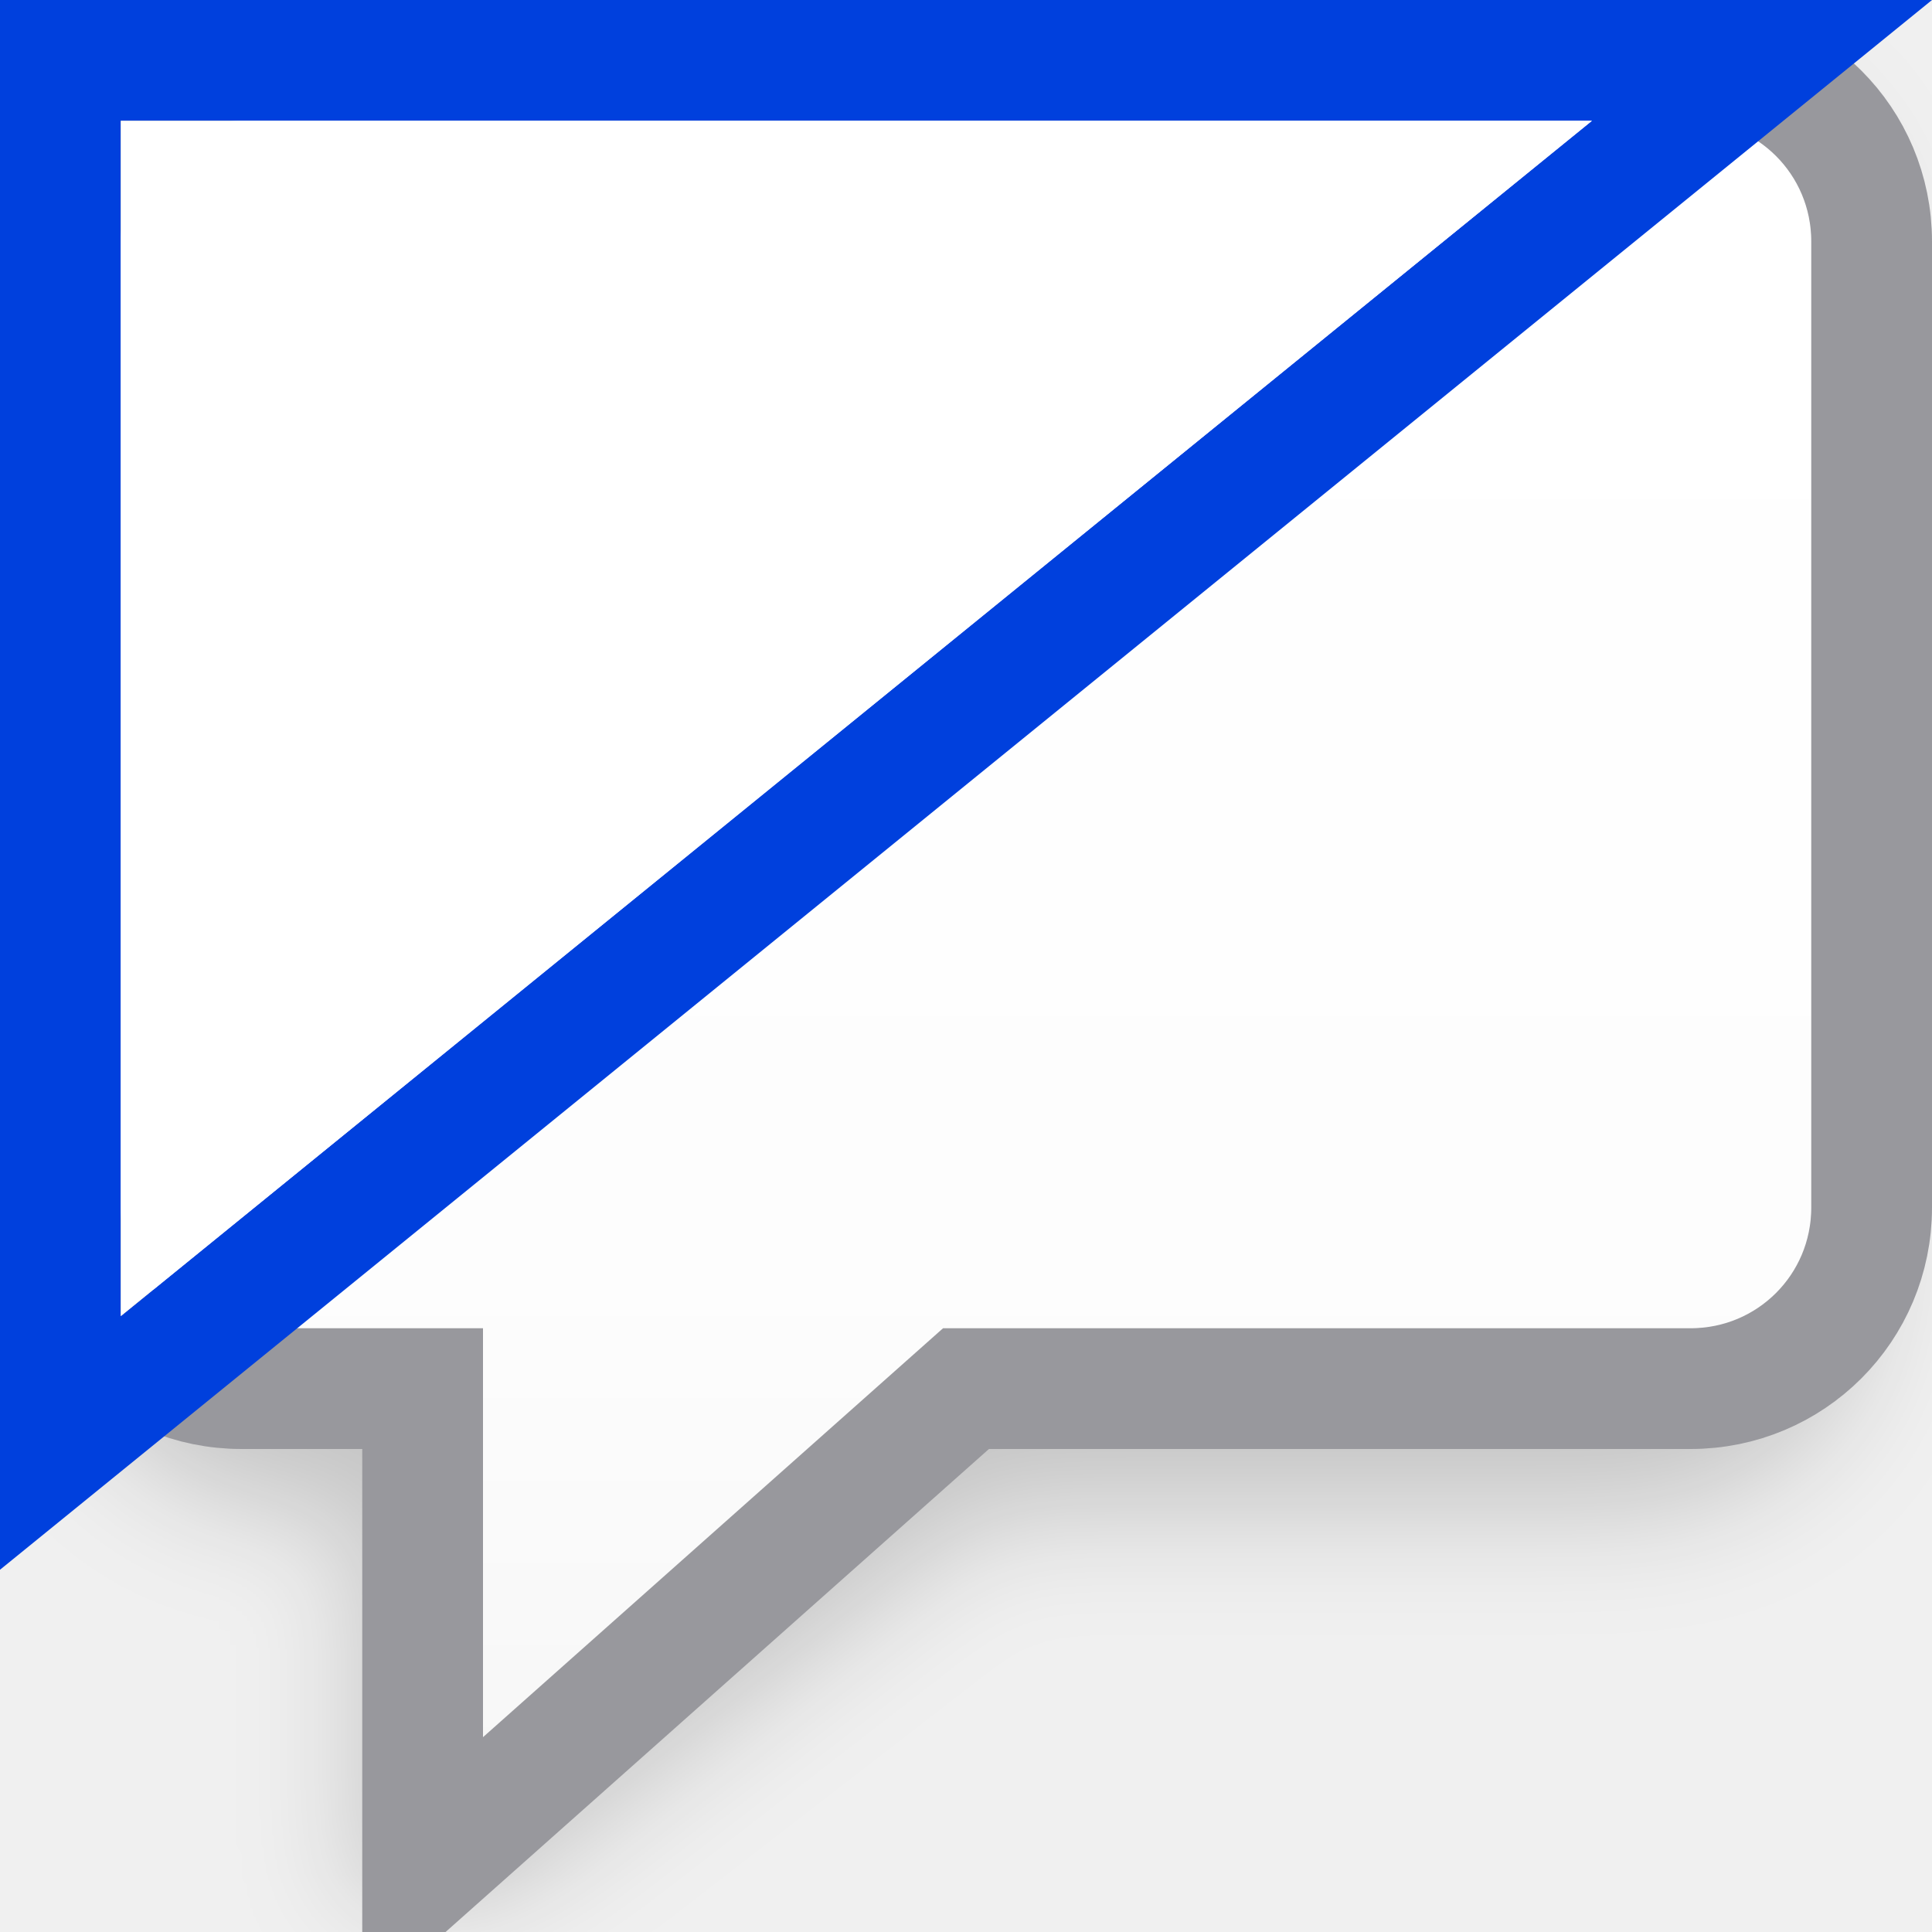
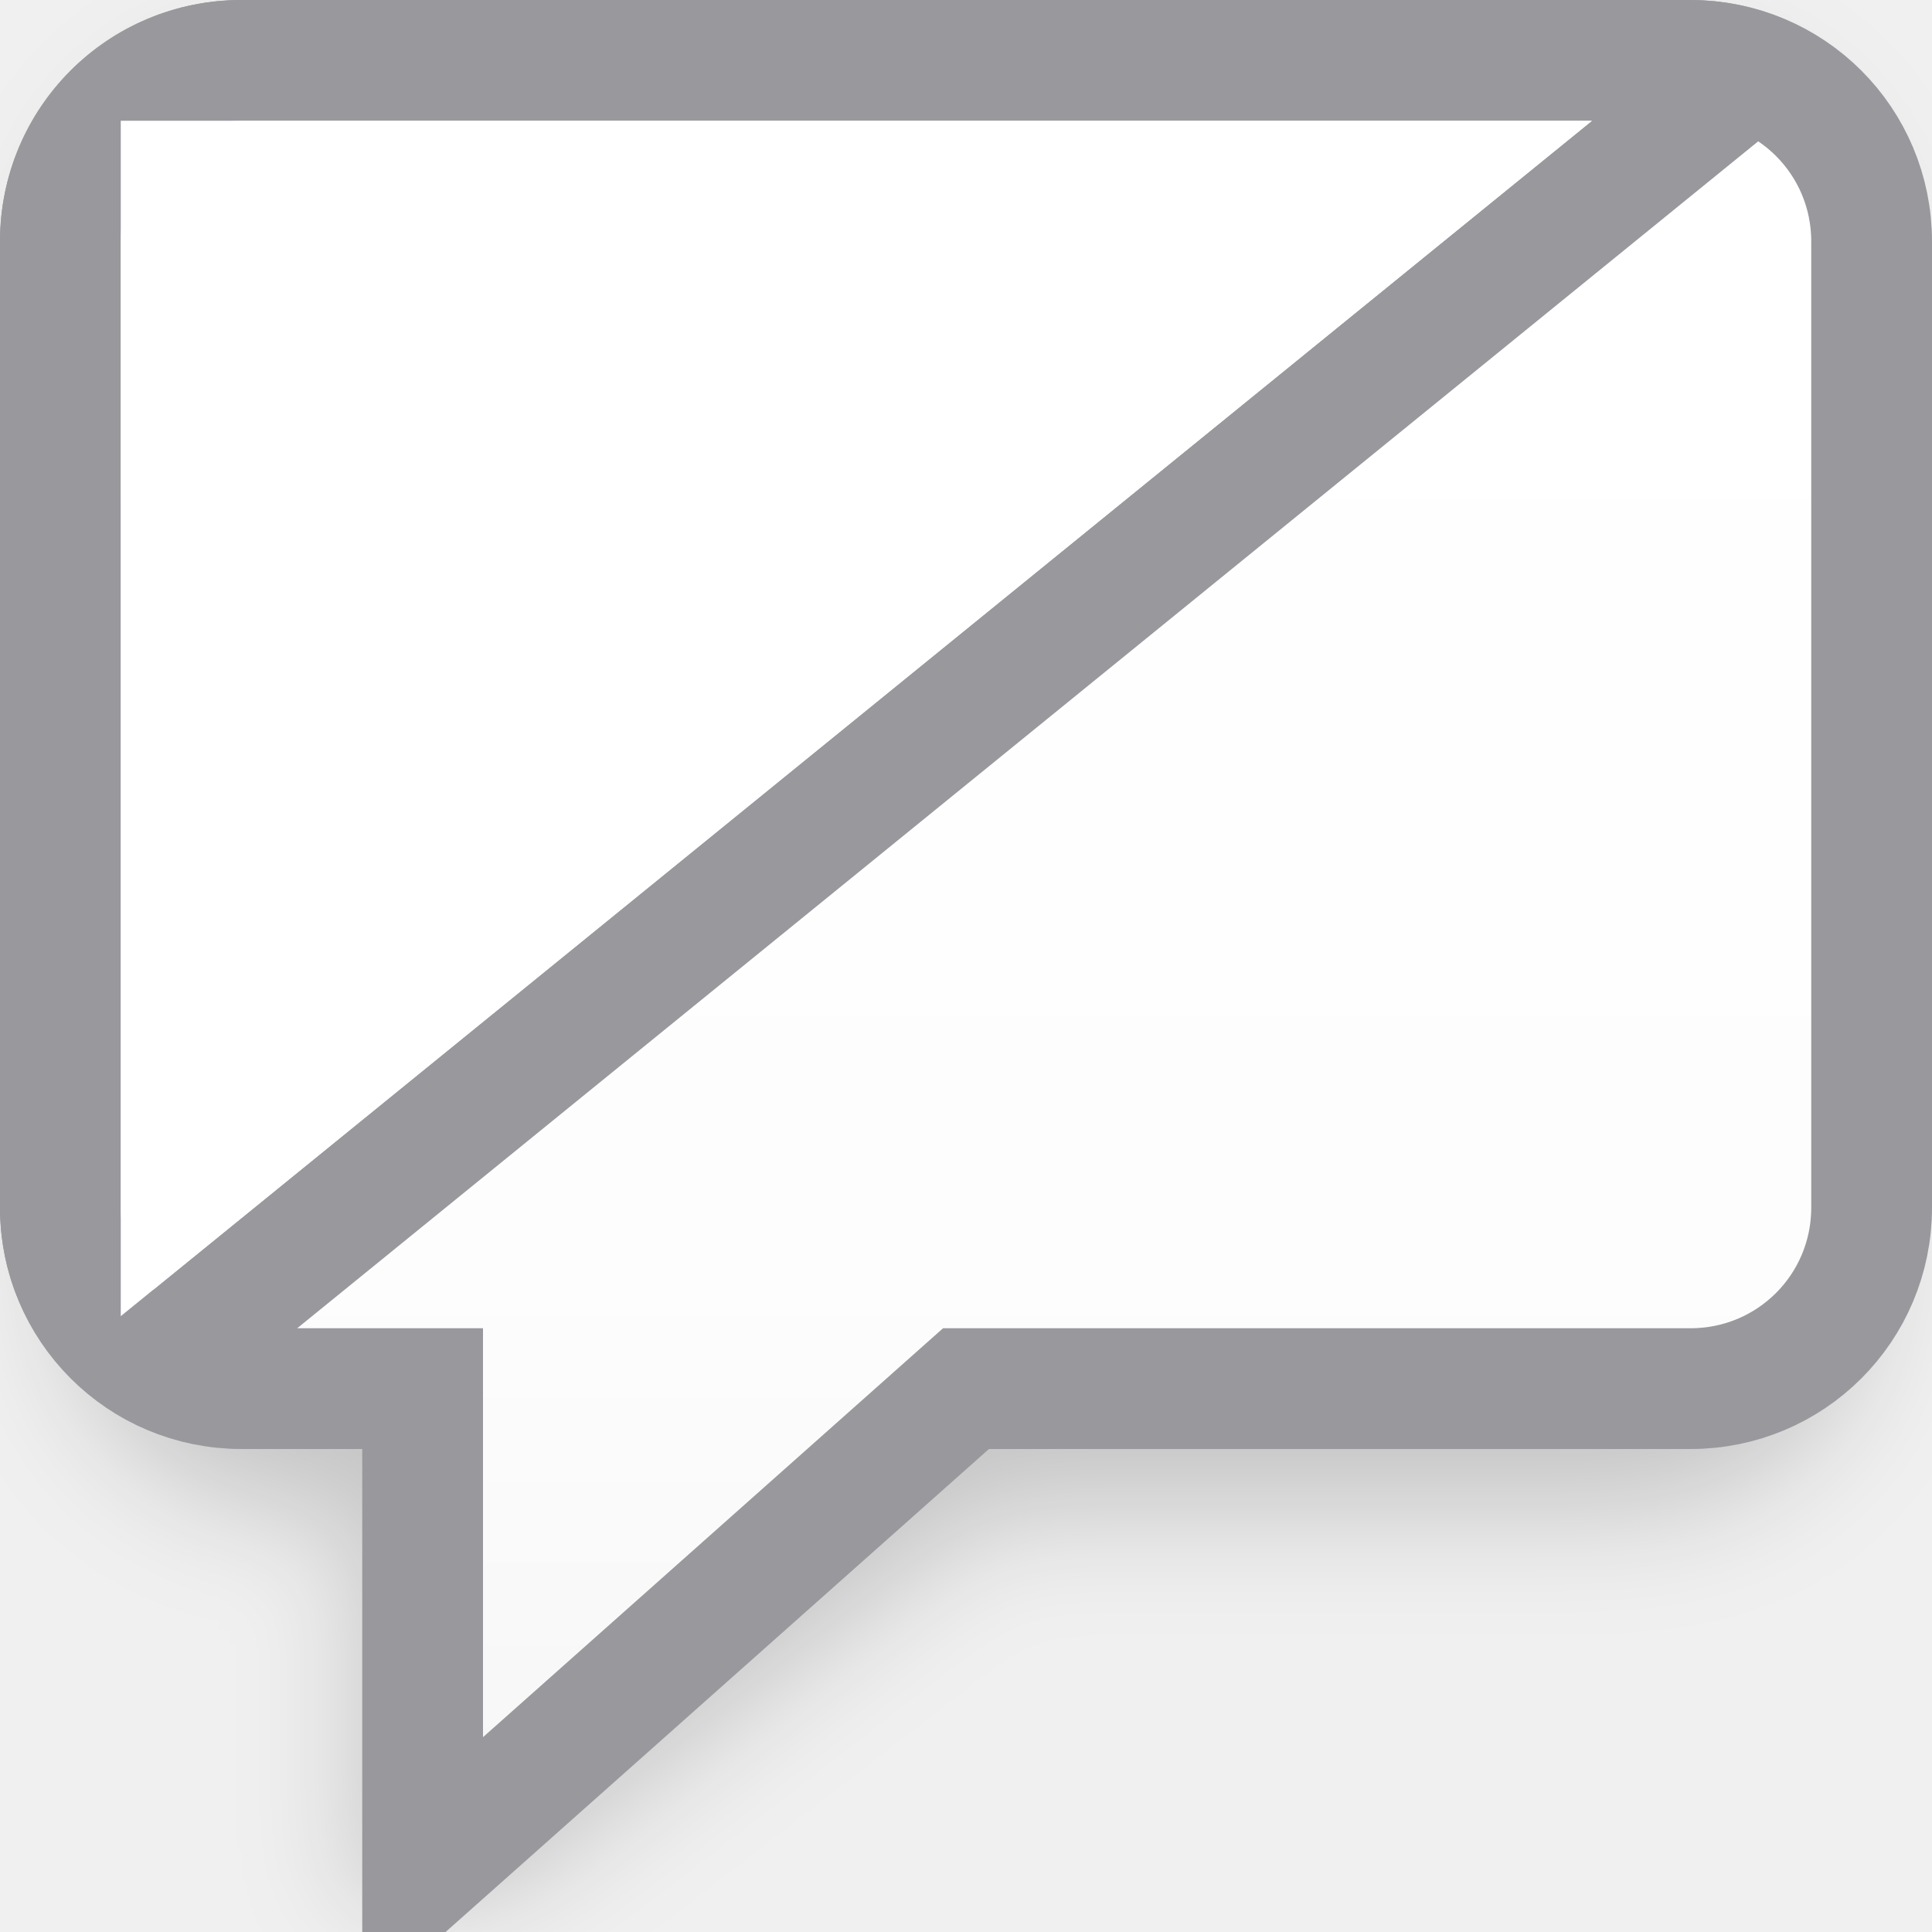
<svg xmlns="http://www.w3.org/2000/svg" viewBox="0 0 16 16">
  <filter id="a" color-interpolation-filters="sRGB" height="1.153" width="1.159" x="-.079" y="-.077">
    <feGaussianBlur stdDeviation=".496" />
  </filter>
  <linearGradient id="b" gradientUnits="userSpaceOnUse" x1="10" x2="10" y1="16" y2="2">
    <stop offset="0" stop-color="#f5f5f5" />
    <stop offset=".389" stop-color="#fdfdfd" />
    <stop offset="1" stop-color="#fff" />
  </linearGradient>
  <path d="m2.5.5c-1.099 0-2.0.901-2 2v8c0 1.099.901 2 2 2h.5v3c.001.431.51.659.832.373l4.357-3.373h5.311c1.099 0 2-.901 2-2v-8c0-1.099-.901-2-2-2z" filter="url(#a)" opacity=".18" />
  <path d="m2 .5c-.831 0-1.5.669-1.5 1.5v8c0 .831.669 1.5 1.5 1.5h1.5v4l4.5-4h6c.831 0 1.5-.669 1.5-1.5v-8c0-.831-.669-1.5-1.5-1.5z" fill="url(#b)" stroke="#98989d" />
  <g fill-rule="evenodd">
-     <path d="m0 0v13l16-13zm1 1h12.184l-12.184 9.9z" fill="#0040dd" />
+     <path d="m2 0c-1.108 0-2 .892-2 2v8c0 .885.573 1.624 1.367 1.889l13.982-11.359c-.356-.326-.827-.529-1.35-.529zm-1 1h12.184l-12.184 9.9z" fill="#98989d" />
    <path d="m1 1h12.184l-12.184 9.9z" fill="#fff" />
  </g>
</svg>
